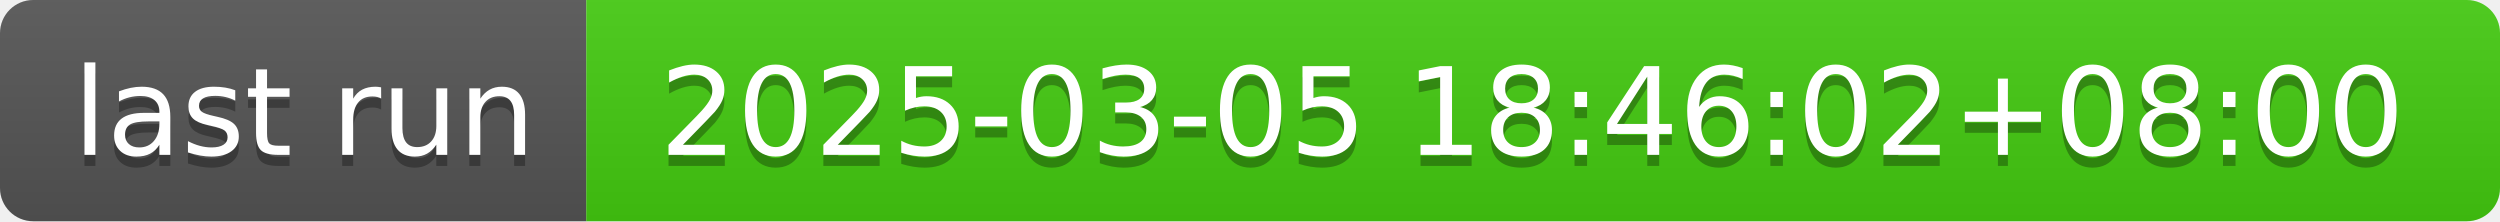
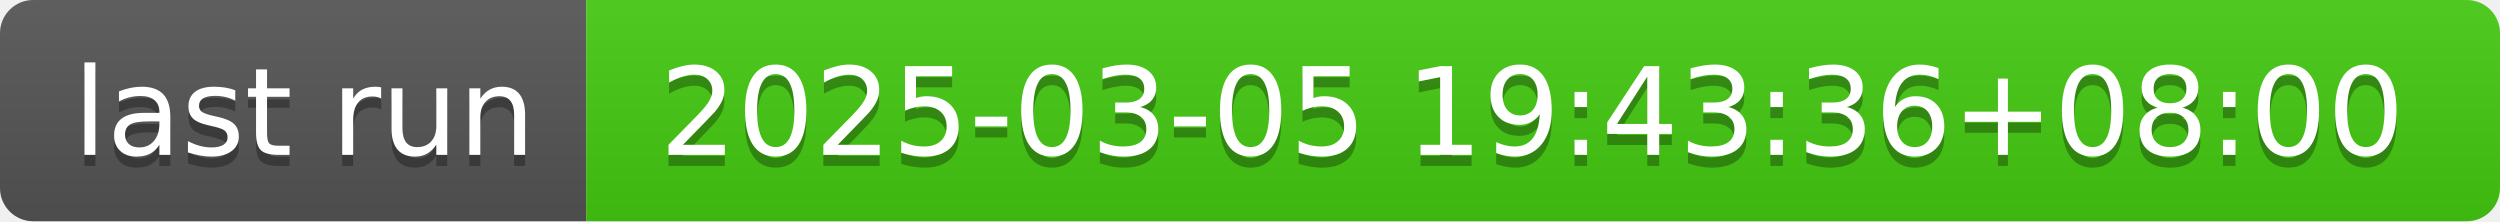
- <svg xmlns="http://www.w3.org/2000/svg" width="226" height="20" role="img" aria-label="last run: 2025-03-05 18:46:02+08:00">
+ <svg xmlns="http://www.w3.org/2000/svg" width="226" height="20" role="img" aria-label="last run: 2025-03-05 19:43:36+08:00">
  <linearGradient id="s" x2="0" y2="100%">
    <stop offset="0" stop-color="#bbb" stop-opacity=".1" />
    <stop offset="1" stop-opacity=".1" />
  </linearGradient>
  <clipPath id="r">
    <rect width="226" height="20" rx="3" fill="#fff" />
  </clipPath>
  <g clip-path="url(#r)">
    <rect width="53" height="20" fill="#555" />
    <rect x="53" width="173" height="20" fill="#4c1" />
    <rect width="226" height="20" fill="url(#s)" />
  </g>
  <g fill="#fff" text-anchor="middle" font-family="Verdana,Geneva,DejaVu Sans,sans-serif" text-rendering="geometricPrecision" font-size="110">
    <text aria-hidden="true" x="275" y="150" fill="#010101" fill-opacity=".3" transform="scale(.1)" textLength="430">last run</text>
    <text x="275" y="140" transform="scale(.1)" fill="#fff" textLength="430">last run</text>
-     <text aria-hidden="true" x="1385" y="150" fill="#010101" fill-opacity=".3" transform="scale(.1)" textLength="1630">2025-03-05 18:46:02+08:00</text>
-     <text x="1385" y="140" transform="scale(.1)" fill="#fff" textLength="1630">2025-03-05 18:46:02+08:00</text>
+     <text aria-hidden="true" x="1385" y="150" fill="#010101" fill-opacity=".3" transform="scale(.1)" textLength="1630">2025-03-05 19:43:36+08:00</text>
+     <text x="1385" y="140" transform="scale(.1)" fill="#fff" textLength="1630">2025-03-05 19:43:36+08:00</text>
  </g>
</svg>
